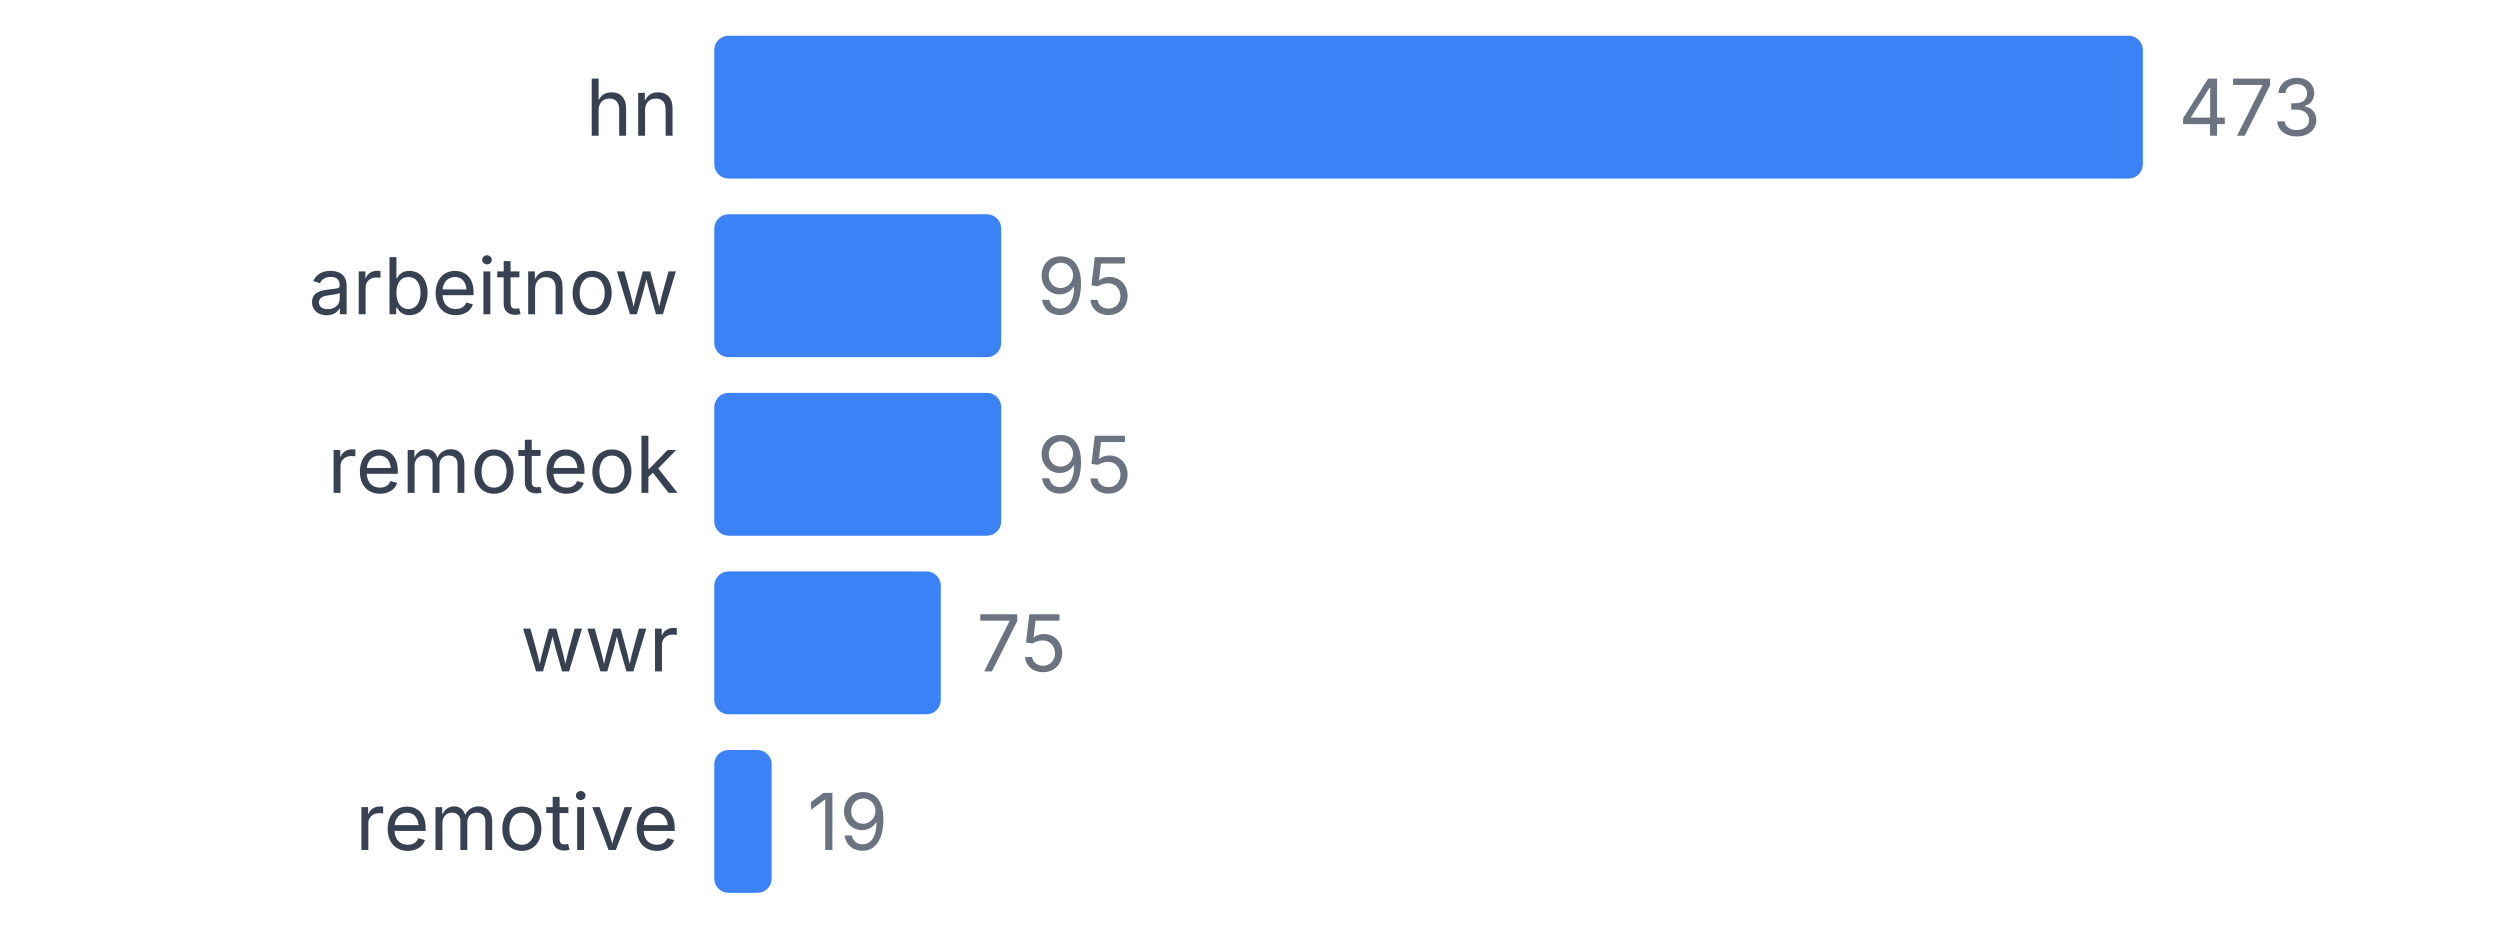
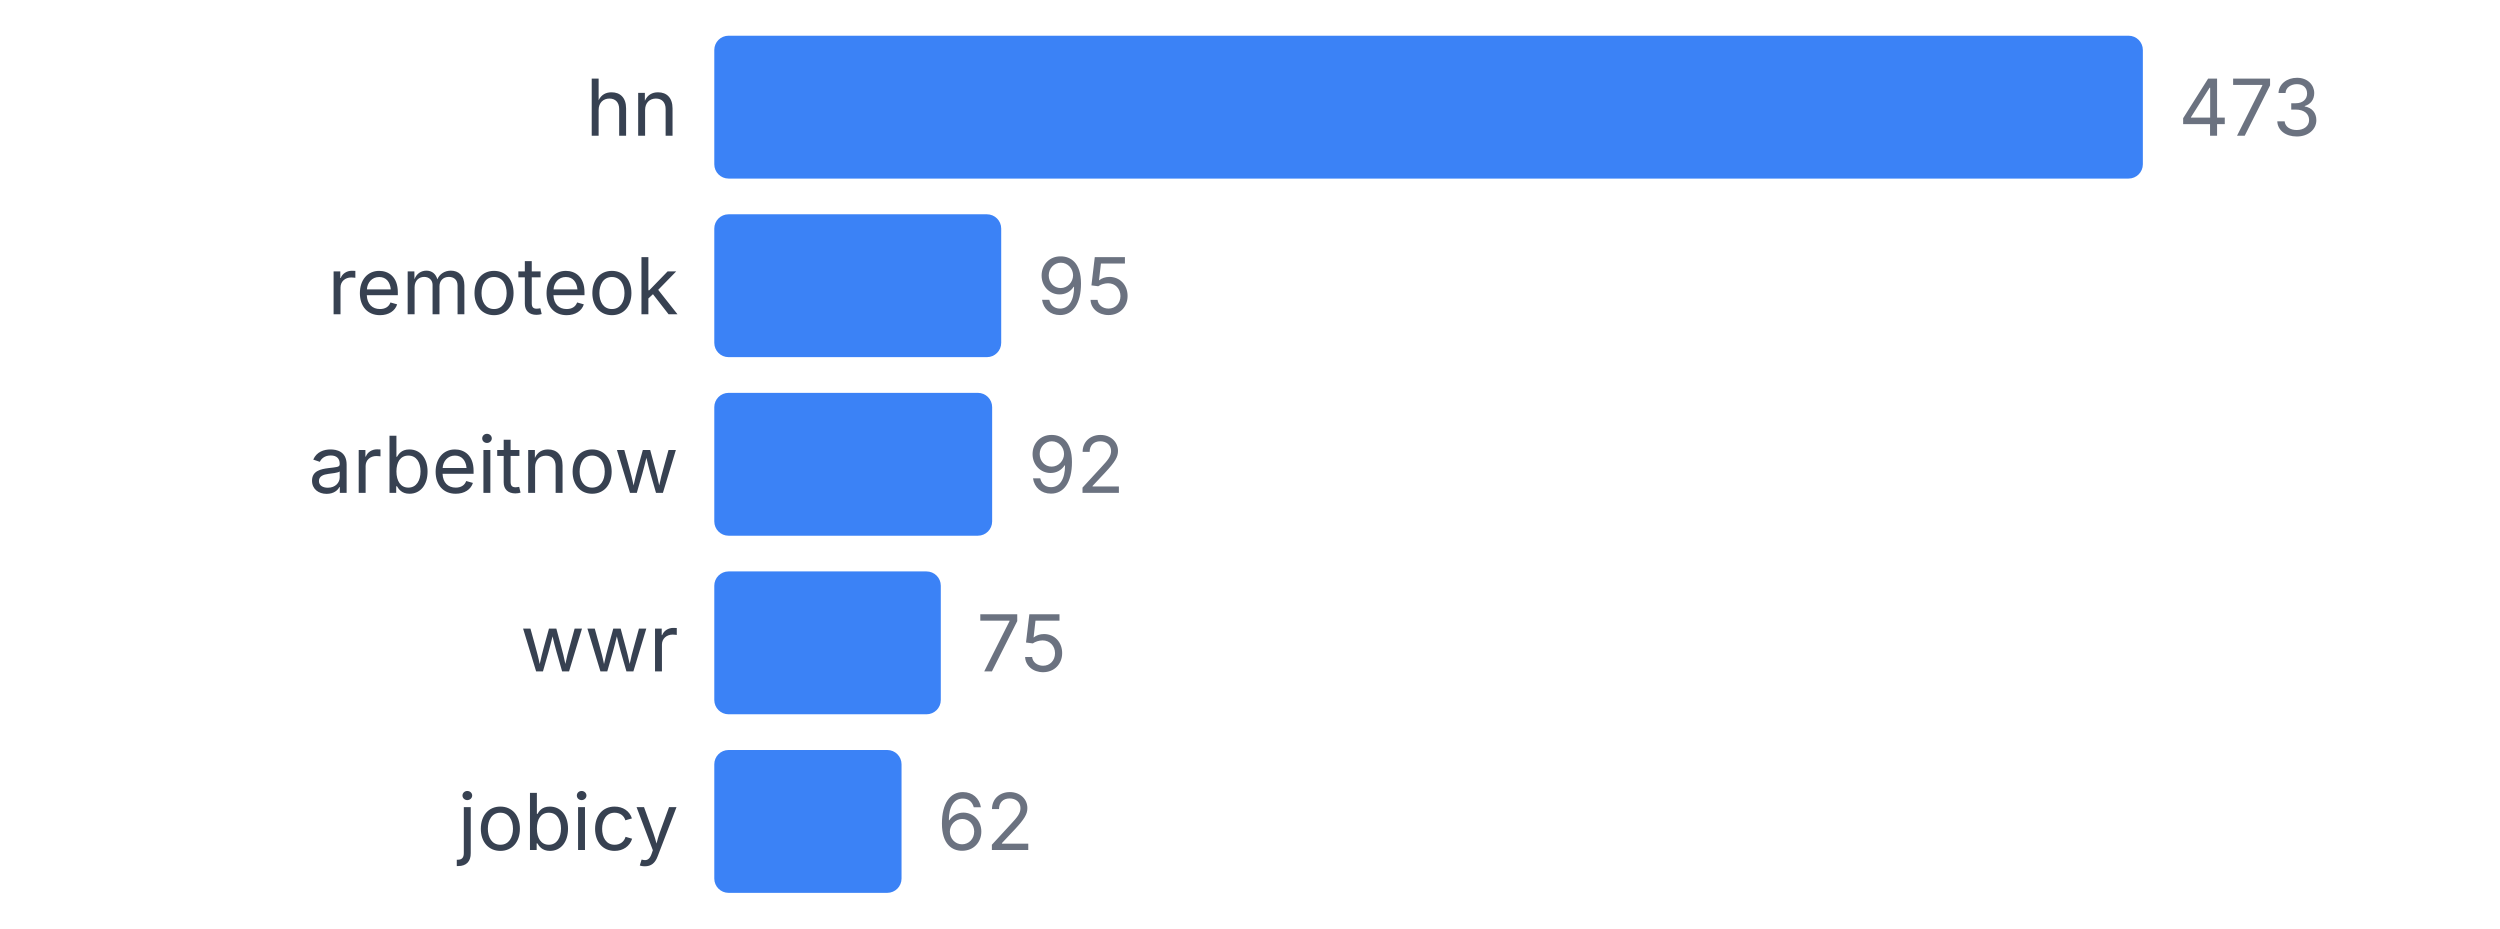
<svg xmlns="http://www.w3.org/2000/svg" width="350" height="130" viewBox="0 0 350 130">
  <style>
    text { font-family: system-ui, -apple-system, sans-serif; }
  </style>
  <text x="95" y="19" text-anchor="end" font-size="11" fill="#374151">hn</text>
  <rect x="100" y="5" width="200" height="20" fill="#3b82f6" rx="2" />
  <text x="305" y="19" font-size="11" fill="#6b7280">473</text>
-   <text x="95" y="44" text-anchor="end" font-size="11" fill="#374151">arbeitnow</text>
+   <text x="95" y="44" text-anchor="end" font-size="11" fill="#374151">remoteok</text>
  <rect x="100" y="30" width="40.169" height="20" fill="#3b82f6" rx="2" />
  <text x="145.169" y="44" font-size="11" fill="#6b7280">95</text>
-   <text x="95" y="69" text-anchor="end" font-size="11" fill="#374151">remoteok</text>
-   <rect x="100" y="55" width="40.169" height="20" fill="#3b82f6" rx="2" />
-   <text x="145.169" y="69" font-size="11" fill="#6b7280">95</text>
+   <text x="95" y="69" text-anchor="end" font-size="11" fill="#374151">arbeitnow</text>
+   <rect x="100" y="55" width="38.901" height="20" fill="#3b82f6" rx="2" />
+   <text x="143.901" y="69" font-size="11" fill="#6b7280">92</text>
  <text x="95" y="94" text-anchor="end" font-size="11" fill="#374151">wwr</text>
  <rect x="100" y="80" width="31.712" height="20" fill="#3b82f6" rx="2" />
  <text x="136.712" y="94" font-size="11" fill="#6b7280">75</text>
-   <text x="95" y="119" text-anchor="end" font-size="11" fill="#374151">remotive</text>
-   <rect x="100" y="105" width="8.034" height="20" fill="#3b82f6" rx="2" />
-   <text x="113.034" y="119" font-size="11" fill="#6b7280">19</text>
+   <text x="95" y="119" text-anchor="end" font-size="11" fill="#374151">jobicy</text>
+   <rect x="100" y="105" width="26.216" height="20" fill="#3b82f6" rx="2" />
+   <text x="131.216" y="119" font-size="11" fill="#6b7280">62</text>
</svg>
